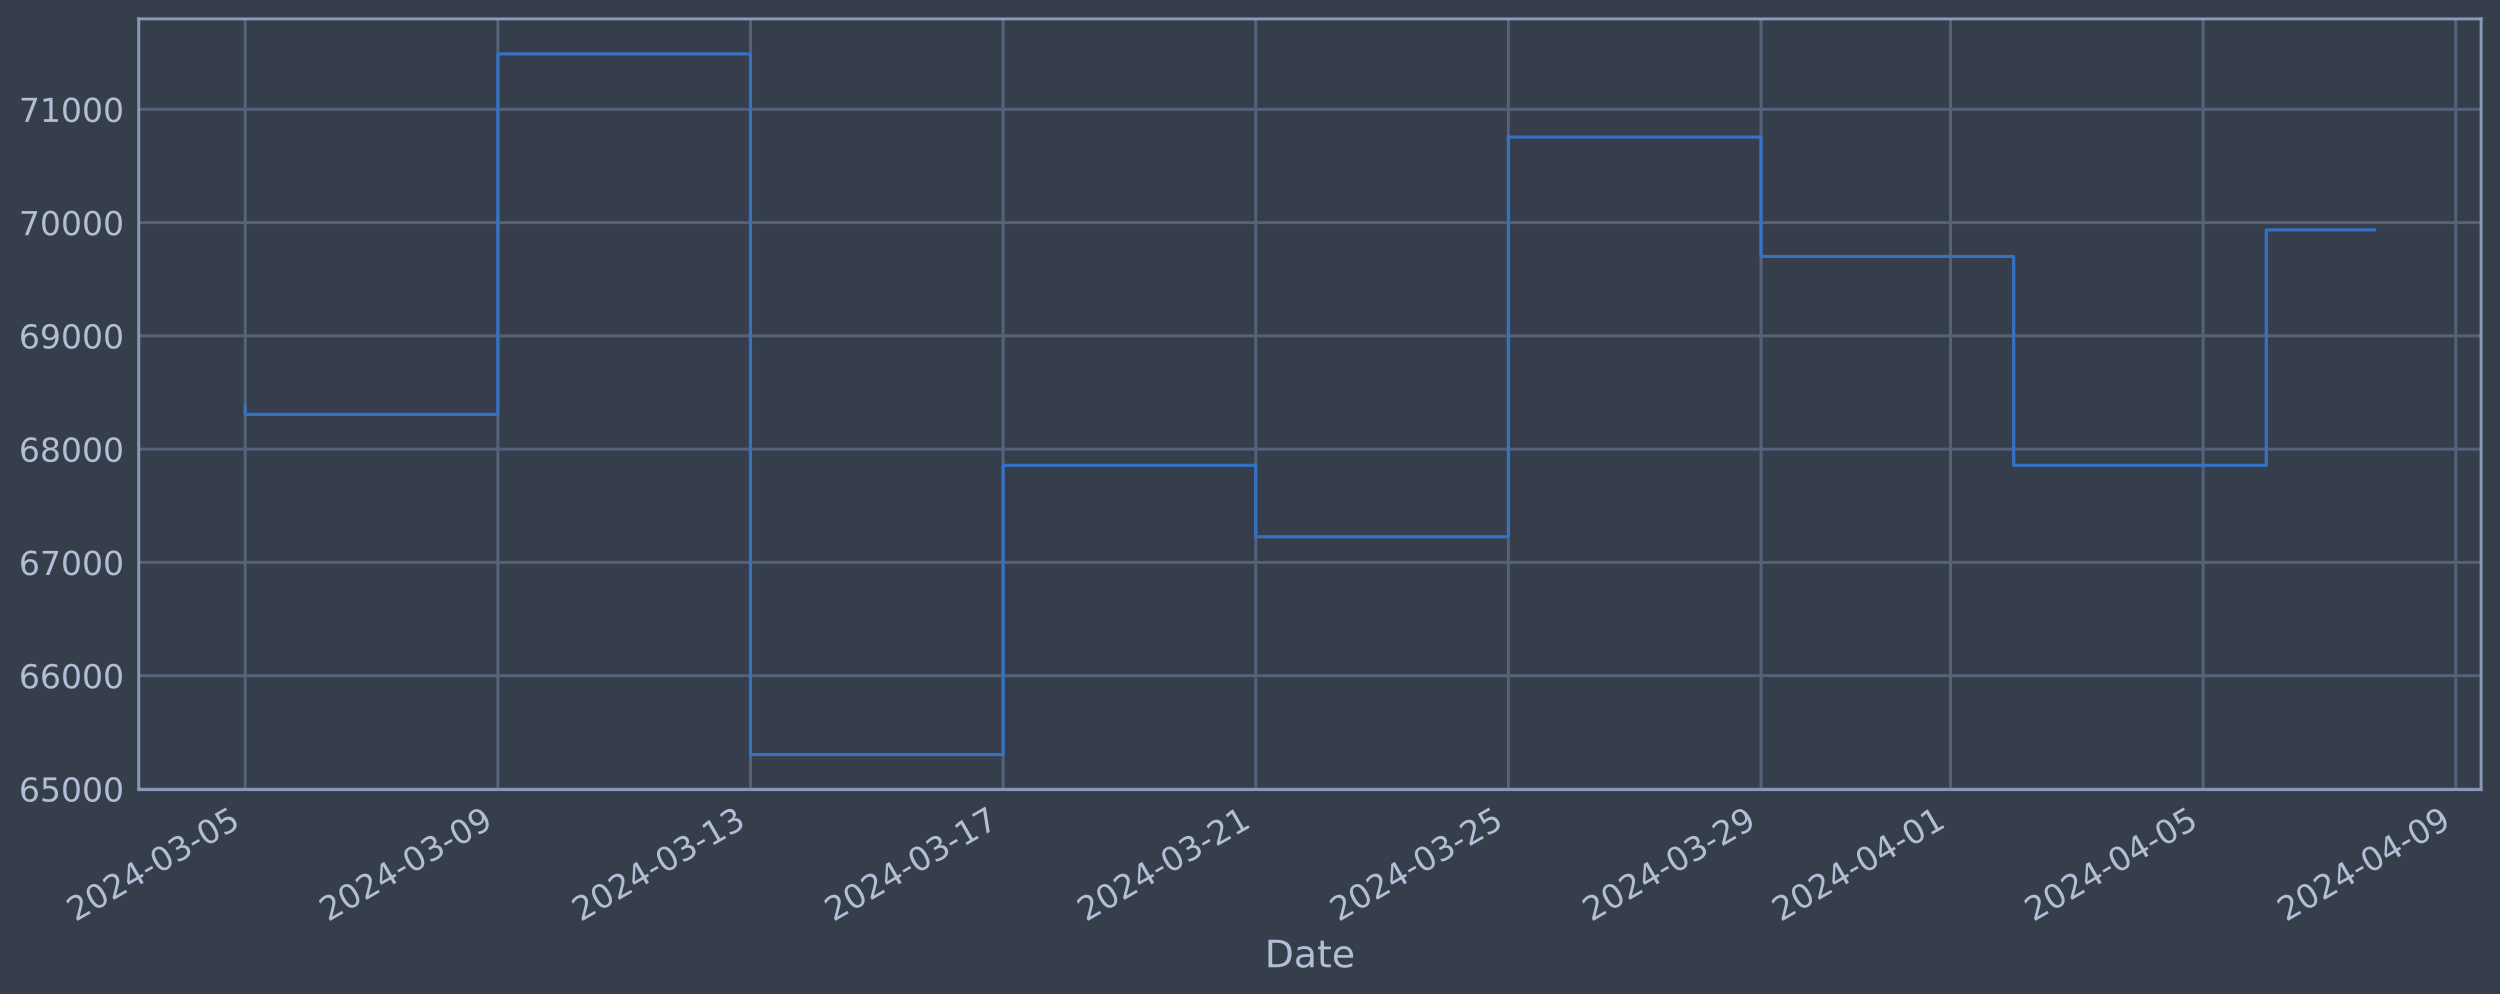
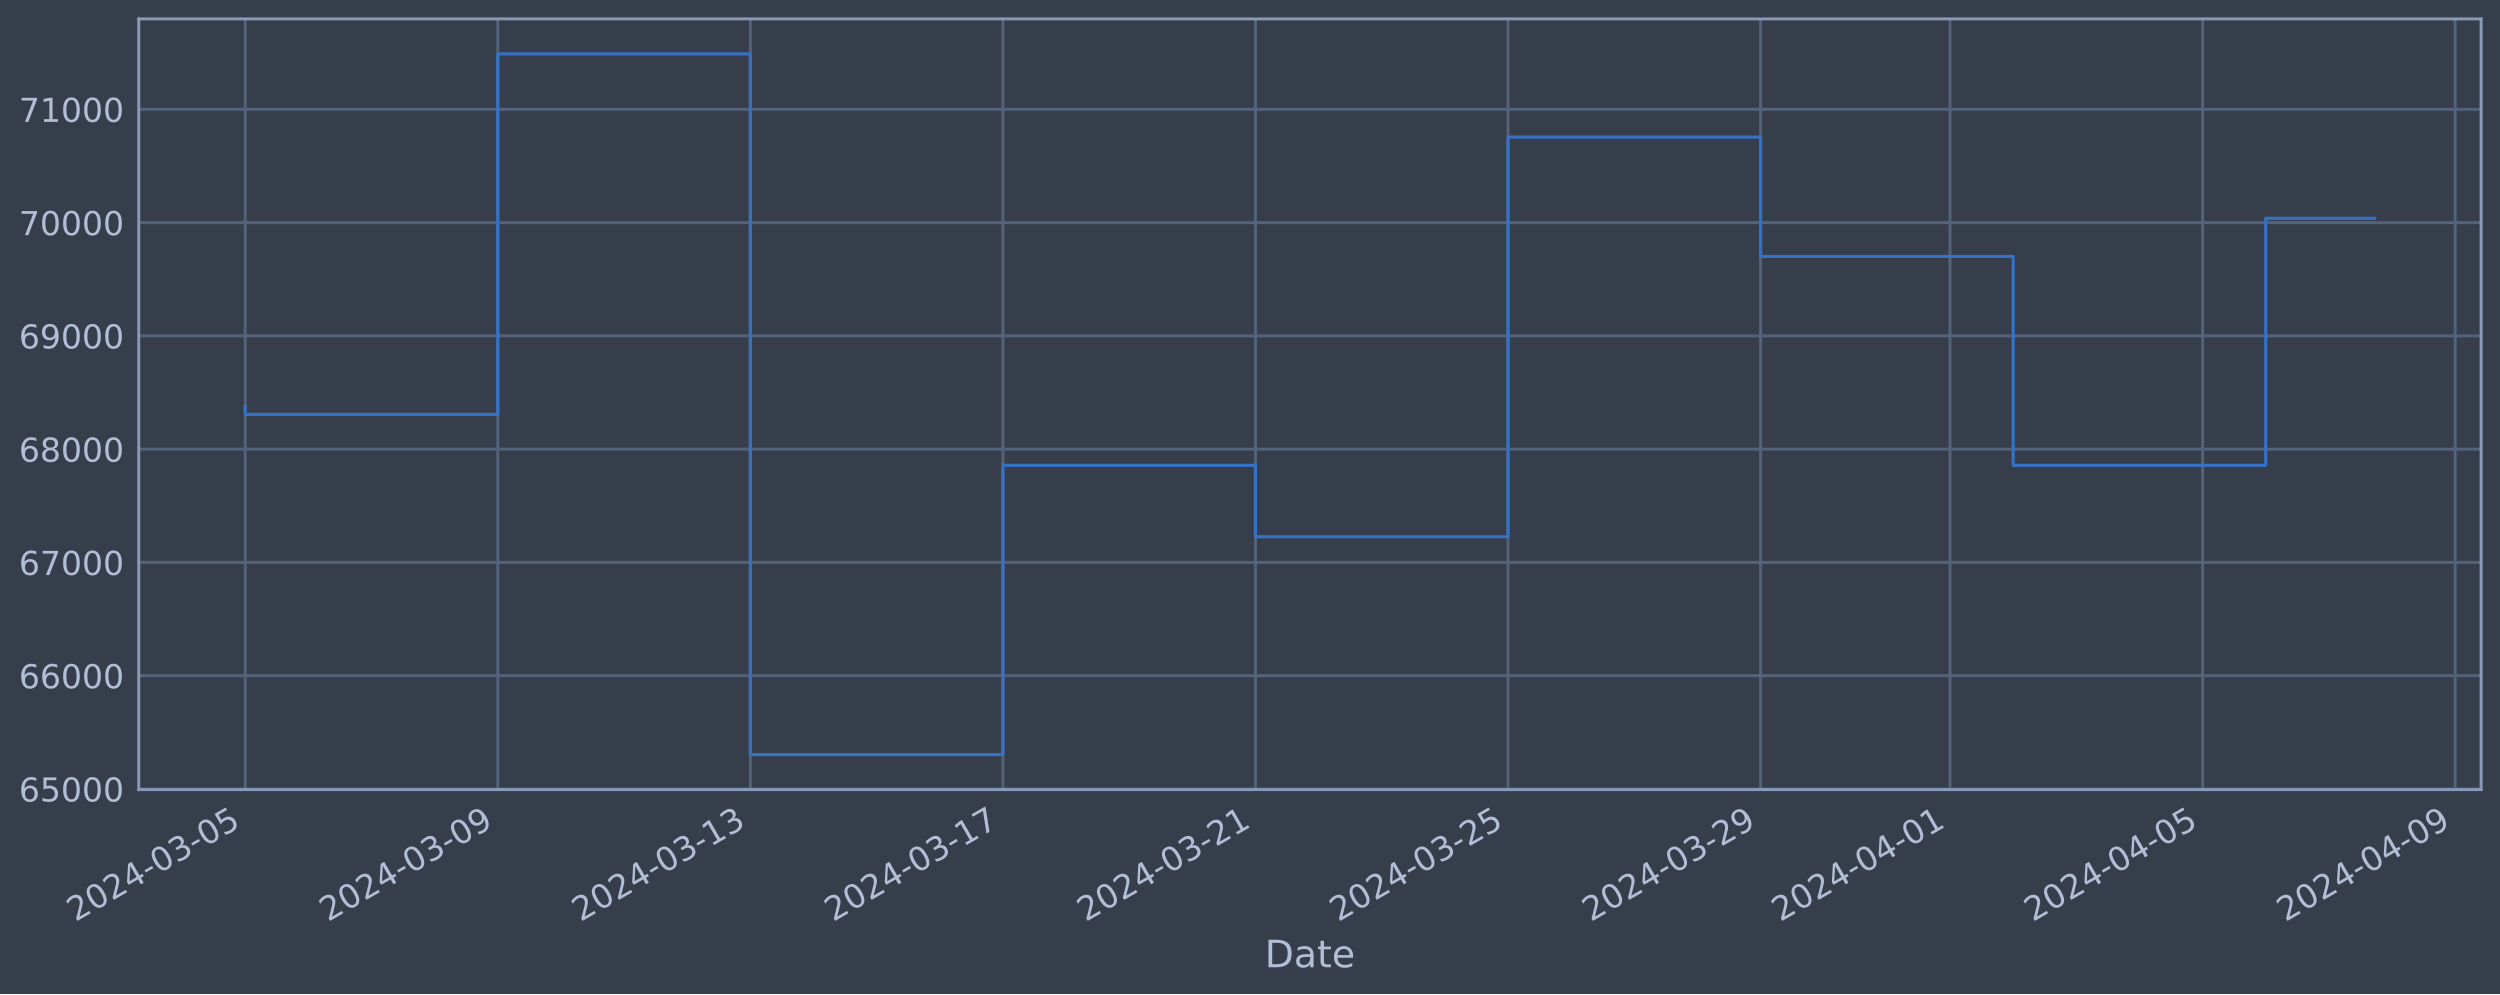
<svg xmlns="http://www.w3.org/2000/svg" xmlns:xlink="http://www.w3.org/1999/xlink" width="952.884pt" height="378.87pt" viewBox="0 0 952.884 378.87" version="1.1">
  <defs>
    <style type="text/css">*{stroke-linejoin: round; stroke-linecap: butt}</style>
  </defs>
  <g id="figure_1">
    <g id="patch_1">
      <path d="M 0 378.87  L 952.884 378.87  L 952.884 0  L 0 0  z " style="fill: #373e4b" />
    </g>
    <g id="axes_1">
      <g id="patch_2">
        <path d="M 52.884 300.96  L 945.684 300.96  L 945.684 7.2  L 52.884 7.2  z " style="fill: #373e4b" />
      </g>
      <g id="matplotlib.axis_1">
        <g id="xtick_1">
          <g id="line2d_1">
-             <path d="M 93.466 300.96  L 93.466 7.2  " clip-path="url(#paebbbd5243)" style="fill: none; stroke: #546379; stroke-width: 1.12; stroke-linecap: square" />
+             <path d="M 93.466 300.96  L 93.466 7.2  " clip-path="url(#pd09de26ea3)" style="fill: none; stroke: #546379; stroke-width: 1.12; stroke-linecap: square" />
          </g>
          <g id="line2d_2" />
          <g id="text_1">
            <g style="fill: #b1bed6" transform="translate(28.74006 351.4642) rotate(-30) scale(0.126 -0.126)">
              <defs>
                <path id="DejaVuSans-32" d="M 1228 531  L 3431 531  L 3431 0  L 469 0  L 469 531  Q 828 903 1448 1529  Q 2069 2156 2228 2338  Q 2531 2678 2651 2914  Q 2772 3150 2772 3378  Q 2772 3750 2511 3984  Q 2250 4219 1831 4219  Q 1534 4219 1204 4116  Q 875 4013 500 3803  L 500 4441  Q 881 4594 1212 4672  Q 1544 4750 1819 4750  Q 2544 4750 2975 4387  Q 3406 4025 3406 3419  Q 3406 3131 3298 2873  Q 3191 2616 2906 2266  Q 2828 2175 2409 1742  Q 1991 1309 1228 531  z " transform="scale(0.015625)" />
                <path id="DejaVuSans-30" d="M 2034 4250  Q 1547 4250 1301 3770  Q 1056 3291 1056 2328  Q 1056 1369 1301 889  Q 1547 409 2034 409  Q 2525 409 2770 889  Q 3016 1369 3016 2328  Q 3016 3291 2770 3770  Q 2525 4250 2034 4250  z M 2034 4750  Q 2819 4750 3233 4129  Q 3647 3509 3647 2328  Q 3647 1150 3233 529  Q 2819 -91 2034 -91  Q 1250 -91 836 529  Q 422 1150 422 2328  Q 422 3509 836 4129  Q 1250 4750 2034 4750  z " transform="scale(0.015625)" />
                <path id="DejaVuSans-34" d="M 2419 4116  L 825 1625  L 2419 1625  L 2419 4116  z M 2253 4666  L 3047 4666  L 3047 1625  L 3713 1625  L 3713 1100  L 3047 1100  L 3047 0  L 2419 0  L 2419 1100  L 313 1100  L 313 1709  L 2253 4666  z " transform="scale(0.015625)" />
                <path id="DejaVuSans-2d" d="M 313 2009  L 1997 2009  L 1997 1497  L 313 1497  L 313 2009  z " transform="scale(0.015625)" />
                <path id="DejaVuSans-33" d="M 2597 2516  Q 3050 2419 3304 2112  Q 3559 1806 3559 1356  Q 3559 666 3084 287  Q 2609 -91 1734 -91  Q 1441 -91 1130 -33  Q 819 25 488 141  L 488 750  Q 750 597 1062 519  Q 1375 441 1716 441  Q 2309 441 2620 675  Q 2931 909 2931 1356  Q 2931 1769 2642 2001  Q 2353 2234 1838 2234  L 1294 2234  L 1294 2753  L 1863 2753  Q 2328 2753 2575 2939  Q 2822 3125 2822 3475  Q 2822 3834 2567 4026  Q 2313 4219 1838 4219  Q 1578 4219 1281 4162  Q 984 4106 628 3988  L 628 4550  Q 988 4650 1302 4700  Q 1616 4750 1894 4750  Q 2613 4750 3031 4423  Q 3450 4097 3450 3541  Q 3450 3153 3228 2886  Q 3006 2619 2597 2516  z " transform="scale(0.015625)" />
                <path id="DejaVuSans-35" d="M 691 4666  L 3169 4666  L 3169 4134  L 1269 4134  L 1269 2991  Q 1406 3038 1543 3061  Q 1681 3084 1819 3084  Q 2600 3084 3056 2656  Q 3513 2228 3513 1497  Q 3513 744 3044 326  Q 2575 -91 1722 -91  Q 1428 -91 1123 -41  Q 819 9 494 109  L 494 744  Q 775 591 1075 516  Q 1375 441 1709 441  Q 2250 441 2565 725  Q 2881 1009 2881 1497  Q 2881 1984 2565 2268  Q 2250 2553 1709 2553  Q 1456 2553 1204 2497  Q 953 2441 691 2322  L 691 4666  z " transform="scale(0.015625)" />
              </defs>
              <use xlink:href="#DejaVuSans-32" />
              <use xlink:href="#DejaVuSans-30" x="63.623" />
              <use xlink:href="#DejaVuSans-32" x="127.246" />
              <use xlink:href="#DejaVuSans-34" x="190.869" />
              <use xlink:href="#DejaVuSans-2d" x="254.492" />
              <use xlink:href="#DejaVuSans-30" x="290.576" />
              <use xlink:href="#DejaVuSans-33" x="354.199" />
              <use xlink:href="#DejaVuSans-2d" x="417.822" />
              <use xlink:href="#DejaVuSans-30" x="453.906" />
              <use xlink:href="#DejaVuSans-35" x="517.529" />
            </g>
          </g>
        </g>
        <g id="xtick_2">
          <g id="line2d_3">
-             <path d="M 189.759 300.96  L 189.759 7.2  " clip-path="url(#paebbbd5243)" style="fill: none; stroke: #546379; stroke-width: 1.12; stroke-linecap: square" />
+             <path d="M 189.731 300.96  L 189.731 7.2  " clip-path="url(#pd09de26ea3)" style="fill: none; stroke: #546379; stroke-width: 1.12; stroke-linecap: square" />
          </g>
          <g id="line2d_4" />
          <g id="text_2">
-             <g style="fill: #b1bed6" transform="translate(125.0331 351.4642) rotate(-30) scale(0.126 -0.126)">
+             <g style="fill: #b1bed6" transform="translate(125.0056 351.4642) rotate(-30) scale(0.126 -0.126)">
              <defs>
                <path id="DejaVuSans-39" d="M 703 97  L 703 672  Q 941 559 1184 500  Q 1428 441 1663 441  Q 2288 441 2617 861  Q 2947 1281 2994 2138  Q 2813 1869 2534 1725  Q 2256 1581 1919 1581  Q 1219 1581 811 2004  Q 403 2428 403 3163  Q 403 3881 828 4315  Q 1253 4750 1959 4750  Q 2769 4750 3195 4129  Q 3622 3509 3622 2328  Q 3622 1225 3098 567  Q 2575 -91 1691 -91  Q 1453 -91 1209 -44  Q 966 3 703 97  z M 1959 2075  Q 2384 2075 2632 2365  Q 2881 2656 2881 3163  Q 2881 3666 2632 3958  Q 2384 4250 1959 4250  Q 1534 4250 1286 3958  Q 1038 3666 1038 3163  Q 1038 2656 1286 2365  Q 1534 2075 1959 2075  z " transform="scale(0.015625)" />
              </defs>
              <use xlink:href="#DejaVuSans-32" />
              <use xlink:href="#DejaVuSans-30" x="63.623" />
              <use xlink:href="#DejaVuSans-32" x="127.246" />
              <use xlink:href="#DejaVuSans-34" x="190.869" />
              <use xlink:href="#DejaVuSans-2d" x="254.492" />
              <use xlink:href="#DejaVuSans-30" x="290.576" />
              <use xlink:href="#DejaVuSans-33" x="354.199" />
              <use xlink:href="#DejaVuSans-2d" x="417.822" />
              <use xlink:href="#DejaVuSans-30" x="453.906" />
              <use xlink:href="#DejaVuSans-39" x="517.529" />
            </g>
          </g>
        </g>
        <g id="xtick_3">
          <g id="line2d_5">
-             <path d="M 286.052 300.96  L 286.052 7.2  " clip-path="url(#paebbbd5243)" style="fill: none; stroke: #546379; stroke-width: 1.12; stroke-linecap: square" />
+             <path d="M 285.997 300.96  L 285.997 7.2  " clip-path="url(#pd09de26ea3)" style="fill: none; stroke: #546379; stroke-width: 1.12; stroke-linecap: square" />
          </g>
          <g id="line2d_6" />
          <g id="text_3">
-             <g style="fill: #b1bed6" transform="translate(221.3261 351.4642) rotate(-30) scale(0.126 -0.126)">
+             <g style="fill: #b1bed6" transform="translate(221.2712 351.4642) rotate(-30) scale(0.126 -0.126)">
              <defs>
                <path id="DejaVuSans-31" d="M 794 531  L 1825 531  L 1825 4091  L 703 3866  L 703 4441  L 1819 4666  L 2450 4666  L 2450 531  L 3481 531  L 3481 0  L 794 0  L 794 531  z " transform="scale(0.015625)" />
              </defs>
              <use xlink:href="#DejaVuSans-32" />
              <use xlink:href="#DejaVuSans-30" x="63.623" />
              <use xlink:href="#DejaVuSans-32" x="127.246" />
              <use xlink:href="#DejaVuSans-34" x="190.869" />
              <use xlink:href="#DejaVuSans-2d" x="254.492" />
              <use xlink:href="#DejaVuSans-30" x="290.576" />
              <use xlink:href="#DejaVuSans-33" x="354.199" />
              <use xlink:href="#DejaVuSans-2d" x="417.822" />
              <use xlink:href="#DejaVuSans-31" x="453.906" />
              <use xlink:href="#DejaVuSans-33" x="517.529" />
            </g>
          </g>
        </g>
        <g id="xtick_4">
          <g id="line2d_7">
-             <path d="M 382.345 300.96  L 382.345 7.2  " clip-path="url(#paebbbd5243)" style="fill: none; stroke: #546379; stroke-width: 1.12; stroke-linecap: square" />
+             <path d="M 382.262 300.96  L 382.262 7.2  " clip-path="url(#pd09de26ea3)" style="fill: none; stroke: #546379; stroke-width: 1.12; stroke-linecap: square" />
          </g>
          <g id="line2d_8" />
          <g id="text_4">
-             <g style="fill: #b1bed6" transform="translate(317.6191 351.4642) rotate(-30) scale(0.126 -0.126)">
+             <g style="fill: #b1bed6" transform="translate(317.5368 351.4642) rotate(-30) scale(0.126 -0.126)">
              <defs>
                <path id="DejaVuSans-37" d="M 525 4666  L 3525 4666  L 3525 4397  L 1831 0  L 1172 0  L 2766 4134  L 525 4134  L 525 4666  z " transform="scale(0.015625)" />
              </defs>
              <use xlink:href="#DejaVuSans-32" />
              <use xlink:href="#DejaVuSans-30" x="63.623" />
              <use xlink:href="#DejaVuSans-32" x="127.246" />
              <use xlink:href="#DejaVuSans-34" x="190.869" />
              <use xlink:href="#DejaVuSans-2d" x="254.492" />
              <use xlink:href="#DejaVuSans-30" x="290.576" />
              <use xlink:href="#DejaVuSans-33" x="354.199" />
              <use xlink:href="#DejaVuSans-2d" x="417.822" />
              <use xlink:href="#DejaVuSans-31" x="453.906" />
              <use xlink:href="#DejaVuSans-37" x="517.529" />
            </g>
          </g>
        </g>
        <g id="xtick_5">
          <g id="line2d_9">
-             <path d="M 478.638 300.96  L 478.638 7.2  " clip-path="url(#paebbbd5243)" style="fill: none; stroke: #546379; stroke-width: 1.12; stroke-linecap: square" />
+             <path d="M 478.528 300.96  L 478.528 7.2  " clip-path="url(#pd09de26ea3)" style="fill: none; stroke: #546379; stroke-width: 1.12; stroke-linecap: square" />
          </g>
          <g id="line2d_10" />
          <g id="text_5">
-             <g style="fill: #b1bed6" transform="translate(413.9121 351.4642) rotate(-30) scale(0.126 -0.126)">
+             <g style="fill: #b1bed6" transform="translate(413.8024 351.4642) rotate(-30) scale(0.126 -0.126)">
              <use xlink:href="#DejaVuSans-32" />
              <use xlink:href="#DejaVuSans-30" x="63.623" />
              <use xlink:href="#DejaVuSans-32" x="127.246" />
              <use xlink:href="#DejaVuSans-34" x="190.869" />
              <use xlink:href="#DejaVuSans-2d" x="254.492" />
              <use xlink:href="#DejaVuSans-30" x="290.576" />
              <use xlink:href="#DejaVuSans-33" x="354.199" />
              <use xlink:href="#DejaVuSans-2d" x="417.822" />
              <use xlink:href="#DejaVuSans-32" x="453.906" />
              <use xlink:href="#DejaVuSans-31" x="517.529" />
            </g>
          </g>
        </g>
        <g id="xtick_6">
          <g id="line2d_11">
-             <path d="M 574.931 300.96  L 574.931 7.2  " clip-path="url(#paebbbd5243)" style="fill: none; stroke: #546379; stroke-width: 1.12; stroke-linecap: square" />
+             <path d="M 574.793 300.96  L 574.793 7.2  " clip-path="url(#pd09de26ea3)" style="fill: none; stroke: #546379; stroke-width: 1.12; stroke-linecap: square" />
          </g>
          <g id="line2d_12" />
          <g id="text_6">
-             <g style="fill: #b1bed6" transform="translate(510.2051 351.4642) rotate(-30) scale(0.126 -0.126)">
+             <g style="fill: #b1bed6" transform="translate(510.0679 351.4642) rotate(-30) scale(0.126 -0.126)">
              <use xlink:href="#DejaVuSans-32" />
              <use xlink:href="#DejaVuSans-30" x="63.623" />
              <use xlink:href="#DejaVuSans-32" x="127.246" />
              <use xlink:href="#DejaVuSans-34" x="190.869" />
              <use xlink:href="#DejaVuSans-2d" x="254.492" />
              <use xlink:href="#DejaVuSans-30" x="290.576" />
              <use xlink:href="#DejaVuSans-33" x="354.199" />
              <use xlink:href="#DejaVuSans-2d" x="417.822" />
              <use xlink:href="#DejaVuSans-32" x="453.906" />
              <use xlink:href="#DejaVuSans-35" x="517.529" />
            </g>
          </g>
        </g>
        <g id="xtick_7">
          <g id="line2d_13">
-             <path d="M 671.224 300.96  L 671.224 7.2  " clip-path="url(#paebbbd5243)" style="fill: none; stroke: #546379; stroke-width: 1.12; stroke-linecap: square" />
+             <path d="M 671.059 300.96  L 671.059 7.2  " clip-path="url(#pd09de26ea3)" style="fill: none; stroke: #546379; stroke-width: 1.12; stroke-linecap: square" />
          </g>
          <g id="line2d_14" />
          <g id="text_7">
-             <g style="fill: #b1bed6" transform="translate(606.4981 351.4642) rotate(-30) scale(0.126 -0.126)">
+             <g style="fill: #b1bed6" transform="translate(606.3335 351.4642) rotate(-30) scale(0.126 -0.126)">
              <use xlink:href="#DejaVuSans-32" />
              <use xlink:href="#DejaVuSans-30" x="63.623" />
              <use xlink:href="#DejaVuSans-32" x="127.246" />
              <use xlink:href="#DejaVuSans-34" x="190.869" />
              <use xlink:href="#DejaVuSans-2d" x="254.492" />
              <use xlink:href="#DejaVuSans-30" x="290.576" />
              <use xlink:href="#DejaVuSans-33" x="354.199" />
              <use xlink:href="#DejaVuSans-2d" x="417.822" />
              <use xlink:href="#DejaVuSans-32" x="453.906" />
              <use xlink:href="#DejaVuSans-39" x="517.529" />
            </g>
          </g>
        </g>
        <g id="xtick_8">
          <g id="line2d_15">
-             <path d="M 743.443 300.96  L 743.443 7.2  " clip-path="url(#paebbbd5243)" style="fill: none; stroke: #546379; stroke-width: 1.12; stroke-linecap: square" />
+             <path d="M 743.258 300.96  L 743.258 7.2  " clip-path="url(#pd09de26ea3)" style="fill: none; stroke: #546379; stroke-width: 1.12; stroke-linecap: square" />
          </g>
          <g id="line2d_16" />
          <g id="text_8">
-             <g style="fill: #b1bed6" transform="translate(678.7179 351.4642) rotate(-30) scale(0.126 -0.126)">
+             <g style="fill: #b1bed6" transform="translate(678.5327 351.4642) rotate(-30) scale(0.126 -0.126)">
              <use xlink:href="#DejaVuSans-32" />
              <use xlink:href="#DejaVuSans-30" x="63.623" />
              <use xlink:href="#DejaVuSans-32" x="127.246" />
              <use xlink:href="#DejaVuSans-34" x="190.869" />
              <use xlink:href="#DejaVuSans-2d" x="254.492" />
              <use xlink:href="#DejaVuSans-30" x="290.576" />
              <use xlink:href="#DejaVuSans-34" x="354.199" />
              <use xlink:href="#DejaVuSans-2d" x="417.822" />
              <use xlink:href="#DejaVuSans-30" x="453.906" />
              <use xlink:href="#DejaVuSans-31" x="517.529" />
            </g>
          </g>
        </g>
        <g id="xtick_9">
          <g id="line2d_17">
-             <path d="M 839.736 300.96  L 839.736 7.2  " clip-path="url(#paebbbd5243)" style="fill: none; stroke: #546379; stroke-width: 1.12; stroke-linecap: square" />
+             <path d="M 839.524 300.96  L 839.524 7.2  " clip-path="url(#pd09de26ea3)" style="fill: none; stroke: #546379; stroke-width: 1.12; stroke-linecap: square" />
          </g>
          <g id="line2d_18" />
          <g id="text_9">
-             <g style="fill: #b1bed6" transform="translate(775.0109 351.4642) rotate(-30) scale(0.126 -0.126)">
+             <g style="fill: #b1bed6" transform="translate(774.7983 351.4642) rotate(-30) scale(0.126 -0.126)">
              <use xlink:href="#DejaVuSans-32" />
              <use xlink:href="#DejaVuSans-30" x="63.623" />
              <use xlink:href="#DejaVuSans-32" x="127.246" />
              <use xlink:href="#DejaVuSans-34" x="190.869" />
              <use xlink:href="#DejaVuSans-2d" x="254.492" />
              <use xlink:href="#DejaVuSans-30" x="290.576" />
              <use xlink:href="#DejaVuSans-34" x="354.199" />
              <use xlink:href="#DejaVuSans-2d" x="417.822" />
              <use xlink:href="#DejaVuSans-30" x="453.906" />
              <use xlink:href="#DejaVuSans-35" x="517.529" />
            </g>
          </g>
        </g>
        <g id="xtick_10">
          <g id="line2d_19">
-             <path d="M 936.029 300.96  L 936.029 7.2  " clip-path="url(#paebbbd5243)" style="fill: none; stroke: #546379; stroke-width: 1.12; stroke-linecap: square" />
+             <path d="M 935.789 300.96  L 935.789 7.2  " clip-path="url(#pd09de26ea3)" style="fill: none; stroke: #546379; stroke-width: 1.12; stroke-linecap: square" />
          </g>
          <g id="line2d_20" />
          <g id="text_10">
-             <g style="fill: #b1bed6" transform="translate(871.3039 351.4642) rotate(-30) scale(0.126 -0.126)">
+             <g style="fill: #b1bed6" transform="translate(871.0639 351.4642) rotate(-30) scale(0.126 -0.126)">
              <use xlink:href="#DejaVuSans-32" />
              <use xlink:href="#DejaVuSans-30" x="63.623" />
              <use xlink:href="#DejaVuSans-32" x="127.246" />
              <use xlink:href="#DejaVuSans-34" x="190.869" />
              <use xlink:href="#DejaVuSans-2d" x="254.492" />
              <use xlink:href="#DejaVuSans-30" x="290.576" />
              <use xlink:href="#DejaVuSans-34" x="354.199" />
              <use xlink:href="#DejaVuSans-2d" x="417.822" />
              <use xlink:href="#DejaVuSans-30" x="453.906" />
              <use xlink:href="#DejaVuSans-39" x="517.529" />
            </g>
          </g>
        </g>
        <g id="text_11">
          <g style="fill: #b1bed6" transform="translate(482.0746 368.6753) scale(0.144 -0.144)">
            <defs>
              <path id="DejaVuSans-44" d="M 1259 4147  L 1259 519  L 2022 519  Q 2988 519 3436 956  Q 3884 1394 3884 2338  Q 3884 3275 3436 3711  Q 2988 4147 2022 4147  L 1259 4147  z M 628 4666  L 1925 4666  Q 3281 4666 3915 4102  Q 4550 3538 4550 2338  Q 4550 1131 3912 565  Q 3275 0 1925 0  L 628 0  L 628 4666  z " transform="scale(0.015625)" />
              <path id="DejaVuSans-61" d="M 2194 1759  Q 1497 1759 1228 1600  Q 959 1441 959 1056  Q 959 750 1161 570  Q 1363 391 1709 391  Q 2188 391 2477 730  Q 2766 1069 2766 1631  L 2766 1759  L 2194 1759  z M 3341 1997  L 3341 0  L 2766 0  L 2766 531  Q 2569 213 2275 61  Q 1981 -91 1556 -91  Q 1019 -91 701 211  Q 384 513 384 1019  Q 384 1609 779 1909  Q 1175 2209 1959 2209  L 2766 2209  L 2766 2266  Q 2766 2663 2505 2880  Q 2244 3097 1772 3097  Q 1472 3097 1187 3025  Q 903 2953 641 2809  L 641 3341  Q 956 3463 1253 3523  Q 1550 3584 1831 3584  Q 2591 3584 2966 3190  Q 3341 2797 3341 1997  z " transform="scale(0.015625)" />
              <path id="DejaVuSans-74" d="M 1172 4494  L 1172 3500  L 2356 3500  L 2356 3053  L 1172 3053  L 1172 1153  Q 1172 725 1289 603  Q 1406 481 1766 481  L 2356 481  L 2356 0  L 1766 0  Q 1100 0 847 248  Q 594 497 594 1153  L 594 3053  L 172 3053  L 172 3500  L 594 3500  L 594 4494  L 1172 4494  z " transform="scale(0.015625)" />
              <path id="DejaVuSans-65" d="M 3597 1894  L 3597 1613  L 953 1613  Q 991 1019 1311 708  Q 1631 397 2203 397  Q 2534 397 2845 478  Q 3156 559 3463 722  L 3463 178  Q 3153 47 2828 -22  Q 2503 -91 2169 -91  Q 1331 -91 842 396  Q 353 884 353 1716  Q 353 2575 817 3079  Q 1281 3584 2069 3584  Q 2775 3584 3186 3129  Q 3597 2675 3597 1894  z M 3022 2063  Q 3016 2534 2758 2815  Q 2500 3097 2075 3097  Q 1594 3097 1305 2825  Q 1016 2553 972 2059  L 3022 2063  z " transform="scale(0.015625)" />
            </defs>
            <use xlink:href="#DejaVuSans-44" />
            <use xlink:href="#DejaVuSans-61" x="77.002" />
            <use xlink:href="#DejaVuSans-74" x="138.281" />
            <use xlink:href="#DejaVuSans-65" x="177.49" />
          </g>
        </g>
      </g>
      <g id="matplotlib.axis_2">
        <g id="ytick_1">
          <g id="line2d_21">
-             <path d="M 52.884 300.718  L 945.684 300.718  " clip-path="url(#paebbbd5243)" style="fill: none; stroke: #546379; stroke-width: 1.12; stroke-linecap: square" />
+             <path d="M 52.884 300.718  L 945.684 300.718  " clip-path="url(#pd09de26ea3)" style="fill: none; stroke: #546379; stroke-width: 1.12; stroke-linecap: square" />
          </g>
          <g id="line2d_22" />
          <g id="text_12">
            <g style="fill: #b1bed6" transform="translate(7.2 305.5049) scale(0.126 -0.126)">
              <defs>
                <path id="DejaVuSans-36" d="M 2113 2584  Q 1688 2584 1439 2293  Q 1191 2003 1191 1497  Q 1191 994 1439 701  Q 1688 409 2113 409  Q 2538 409 2786 701  Q 3034 994 3034 1497  Q 3034 2003 2786 2293  Q 2538 2584 2113 2584  z M 3366 4563  L 3366 3988  Q 3128 4100 2886 4159  Q 2644 4219 2406 4219  Q 1781 4219 1451 3797  Q 1122 3375 1075 2522  Q 1259 2794 1537 2939  Q 1816 3084 2150 3084  Q 2853 3084 3261 2657  Q 3669 2231 3669 1497  Q 3669 778 3244 343  Q 2819 -91 2113 -91  Q 1303 -91 875 529  Q 447 1150 447 2328  Q 447 3434 972 4092  Q 1497 4750 2381 4750  Q 2619 4750 2861 4703  Q 3103 4656 3366 4563  z " transform="scale(0.015625)" />
              </defs>
              <use xlink:href="#DejaVuSans-36" />
              <use xlink:href="#DejaVuSans-35" x="63.623" />
              <use xlink:href="#DejaVuSans-30" x="127.246" />
              <use xlink:href="#DejaVuSans-30" x="190.869" />
              <use xlink:href="#DejaVuSans-30" x="254.492" />
            </g>
          </g>
        </g>
        <g id="ytick_2">
          <g id="line2d_23">
-             <path d="M 52.884 257.544  L 945.684 257.544  " clip-path="url(#paebbbd5243)" style="fill: none; stroke: #546379; stroke-width: 1.12; stroke-linecap: square" />
+             <path d="M 52.884 257.544  L 945.684 257.544  " clip-path="url(#pd09de26ea3)" style="fill: none; stroke: #546379; stroke-width: 1.12; stroke-linecap: square" />
          </g>
          <g id="line2d_24" />
          <g id="text_13">
            <g style="fill: #b1bed6" transform="translate(7.2 262.331) scale(0.126 -0.126)">
              <use xlink:href="#DejaVuSans-36" />
              <use xlink:href="#DejaVuSans-36" x="63.623" />
              <use xlink:href="#DejaVuSans-30" x="127.246" />
              <use xlink:href="#DejaVuSans-30" x="190.869" />
              <use xlink:href="#DejaVuSans-30" x="254.492" />
            </g>
          </g>
        </g>
        <g id="ytick_3">
          <g id="line2d_25">
-             <path d="M 52.884 214.37  L 945.684 214.37  " clip-path="url(#paebbbd5243)" style="fill: none; stroke: #546379; stroke-width: 1.12; stroke-linecap: square" />
+             <path d="M 52.884 214.37  L 945.684 214.37  " clip-path="url(#pd09de26ea3)" style="fill: none; stroke: #546379; stroke-width: 1.12; stroke-linecap: square" />
          </g>
          <g id="line2d_26" />
          <g id="text_14">
            <g style="fill: #b1bed6" transform="translate(7.2 219.157) scale(0.126 -0.126)">
              <use xlink:href="#DejaVuSans-36" />
              <use xlink:href="#DejaVuSans-37" x="63.623" />
              <use xlink:href="#DejaVuSans-30" x="127.246" />
              <use xlink:href="#DejaVuSans-30" x="190.869" />
              <use xlink:href="#DejaVuSans-30" x="254.492" />
            </g>
          </g>
        </g>
        <g id="ytick_4">
          <g id="line2d_27">
-             <path d="M 52.884 171.196  L 945.684 171.196  " clip-path="url(#paebbbd5243)" style="fill: none; stroke: #546379; stroke-width: 1.12; stroke-linecap: square" />
+             <path d="M 52.884 171.196  L 945.684 171.196  " clip-path="url(#pd09de26ea3)" style="fill: none; stroke: #546379; stroke-width: 1.12; stroke-linecap: square" />
          </g>
          <g id="line2d_28" />
          <g id="text_15">
            <g style="fill: #b1bed6" transform="translate(7.2 175.9831) scale(0.126 -0.126)">
              <defs>
                <path id="DejaVuSans-38" d="M 2034 2216  Q 1584 2216 1326 1975  Q 1069 1734 1069 1313  Q 1069 891 1326 650  Q 1584 409 2034 409  Q 2484 409 2743 651  Q 3003 894 3003 1313  Q 3003 1734 2745 1975  Q 2488 2216 2034 2216  z M 1403 2484  Q 997 2584 770 2862  Q 544 3141 544 3541  Q 544 4100 942 4425  Q 1341 4750 2034 4750  Q 2731 4750 3128 4425  Q 3525 4100 3525 3541  Q 3525 3141 3298 2862  Q 3072 2584 2669 2484  Q 3125 2378 3379 2068  Q 3634 1759 3634 1313  Q 3634 634 3220 271  Q 2806 -91 2034 -91  Q 1263 -91 848 271  Q 434 634 434 1313  Q 434 1759 690 2068  Q 947 2378 1403 2484  z M 1172 3481  Q 1172 3119 1398 2916  Q 1625 2713 2034 2713  Q 2441 2713 2670 2916  Q 2900 3119 2900 3481  Q 2900 3844 2670 4047  Q 2441 4250 2034 4250  Q 1625 4250 1398 4047  Q 1172 3844 1172 3481  z " transform="scale(0.015625)" />
              </defs>
              <use xlink:href="#DejaVuSans-36" />
              <use xlink:href="#DejaVuSans-38" x="63.623" />
              <use xlink:href="#DejaVuSans-30" x="127.246" />
              <use xlink:href="#DejaVuSans-30" x="190.869" />
              <use xlink:href="#DejaVuSans-30" x="254.492" />
            </g>
          </g>
        </g>
        <g id="ytick_5">
          <g id="line2d_29">
-             <path d="M 52.884 128.022  L 945.684 128.022  " clip-path="url(#paebbbd5243)" style="fill: none; stroke: #546379; stroke-width: 1.12; stroke-linecap: square" />
+             <path d="M 52.884 128.022  L 945.684 128.022  " clip-path="url(#pd09de26ea3)" style="fill: none; stroke: #546379; stroke-width: 1.12; stroke-linecap: square" />
          </g>
          <g id="line2d_30" />
          <g id="text_16">
            <g style="fill: #b1bed6" transform="translate(7.2 132.8092) scale(0.126 -0.126)">
              <use xlink:href="#DejaVuSans-36" />
              <use xlink:href="#DejaVuSans-39" x="63.623" />
              <use xlink:href="#DejaVuSans-30" x="127.246" />
              <use xlink:href="#DejaVuSans-30" x="190.869" />
              <use xlink:href="#DejaVuSans-30" x="254.492" />
            </g>
          </g>
        </g>
        <g id="ytick_6">
          <g id="line2d_31">
-             <path d="M 52.884 84.848  L 945.684 84.848  " clip-path="url(#paebbbd5243)" style="fill: none; stroke: #546379; stroke-width: 1.12; stroke-linecap: square" />
+             <path d="M 52.884 84.848  L 945.684 84.848  " clip-path="url(#pd09de26ea3)" style="fill: none; stroke: #546379; stroke-width: 1.12; stroke-linecap: square" />
          </g>
          <g id="line2d_32" />
          <g id="text_17">
            <g style="fill: #b1bed6" transform="translate(7.2 89.63523) scale(0.126 -0.126)">
              <use xlink:href="#DejaVuSans-37" />
              <use xlink:href="#DejaVuSans-30" x="63.623" />
              <use xlink:href="#DejaVuSans-30" x="127.246" />
              <use xlink:href="#DejaVuSans-30" x="190.869" />
              <use xlink:href="#DejaVuSans-30" x="254.492" />
            </g>
          </g>
        </g>
        <g id="ytick_7">
          <g id="line2d_33">
-             <path d="M 52.884 41.674  L 945.684 41.674  " clip-path="url(#paebbbd5243)" style="fill: none; stroke: #546379; stroke-width: 1.12; stroke-linecap: square" />
+             <path d="M 52.884 41.674  L 945.684 41.674  " clip-path="url(#pd09de26ea3)" style="fill: none; stroke: #546379; stroke-width: 1.12; stroke-linecap: square" />
          </g>
          <g id="line2d_34" />
          <g id="text_18">
            <g style="fill: #b1bed6" transform="translate(7.2 46.4613) scale(0.126 -0.126)">
              <use xlink:href="#DejaVuSans-37" />
              <use xlink:href="#DejaVuSans-31" x="63.623" />
              <use xlink:href="#DejaVuSans-30" x="127.246" />
              <use xlink:href="#DejaVuSans-30" x="190.869" />
              <use xlink:href="#DejaVuSans-30" x="254.492" />
            </g>
          </g>
        </g>
      </g>
      <g id="line2d_35">
-         <path d="M 93.466 154.891  L 93.466 157.946  L 189.759 157.946  L 189.759 20.553  L 286.052 20.553  L 286.052 287.607  L 382.345 287.607  L 382.345 177.362  L 478.638 177.362  L 478.638 204.598  L 574.931 204.598  L 574.931 52.265  L 671.224 52.265  L 671.224 97.744  L 767.517 97.744  L 767.517 177.352  L 863.81 177.352  L 863.81 87.624  L 905.102 87.624  " clip-path="url(#paebbbd5243)" style="fill: none; stroke: #3572c6; stroke-width: 1.2; stroke-linecap: square" />
+         <path d="M 93.466 154.891  L 93.466 157.946  L 189.731 157.946  L 189.731 20.553  L 285.997 20.553  L 285.997 287.607  L 382.262 287.607  L 382.262 177.362  L 478.528 177.362  L 478.528 204.598  L 574.793 204.598  L 574.793 52.265  L 671.059 52.265  L 671.059 97.744  L 767.325 97.744  L 767.325 177.352  L 863.59 177.352  L 863.59 83.201  L 905.102 83.201  " clip-path="url(#pd09de26ea3)" style="fill: none; stroke: #3572c6; stroke-width: 1.2; stroke-linecap: square" />
      </g>
      <g id="patch_3">
        <path d="M 52.884 300.96  L 52.884 7.2  " style="fill: none; stroke: #899ab8; stroke-width: 1.12; stroke-linejoin: miter; stroke-linecap: square" />
      </g>
      <g id="patch_4">
        <path d="M 945.684 300.96  L 945.684 7.2  " style="fill: none; stroke: #899ab8; stroke-width: 1.12; stroke-linejoin: miter; stroke-linecap: square" />
      </g>
      <g id="patch_5">
        <path d="M 52.884 300.96  L 945.684 300.96  " style="fill: none; stroke: #899ab8; stroke-width: 1.12; stroke-linejoin: miter; stroke-linecap: square" />
      </g>
      <g id="patch_6">
        <path d="M 52.884 7.2  L 945.684 7.2  " style="fill: none; stroke: #899ab8; stroke-width: 1.12; stroke-linejoin: miter; stroke-linecap: square" />
      </g>
    </g>
  </g>
  <defs>
-     <clipPath id="paebbbd5243">
+     <clipPath id="pd09de26ea3">
      <rect x="52.884" y="7.2" width="892.8" height="293.76" />
    </clipPath>
  </defs>
</svg>
